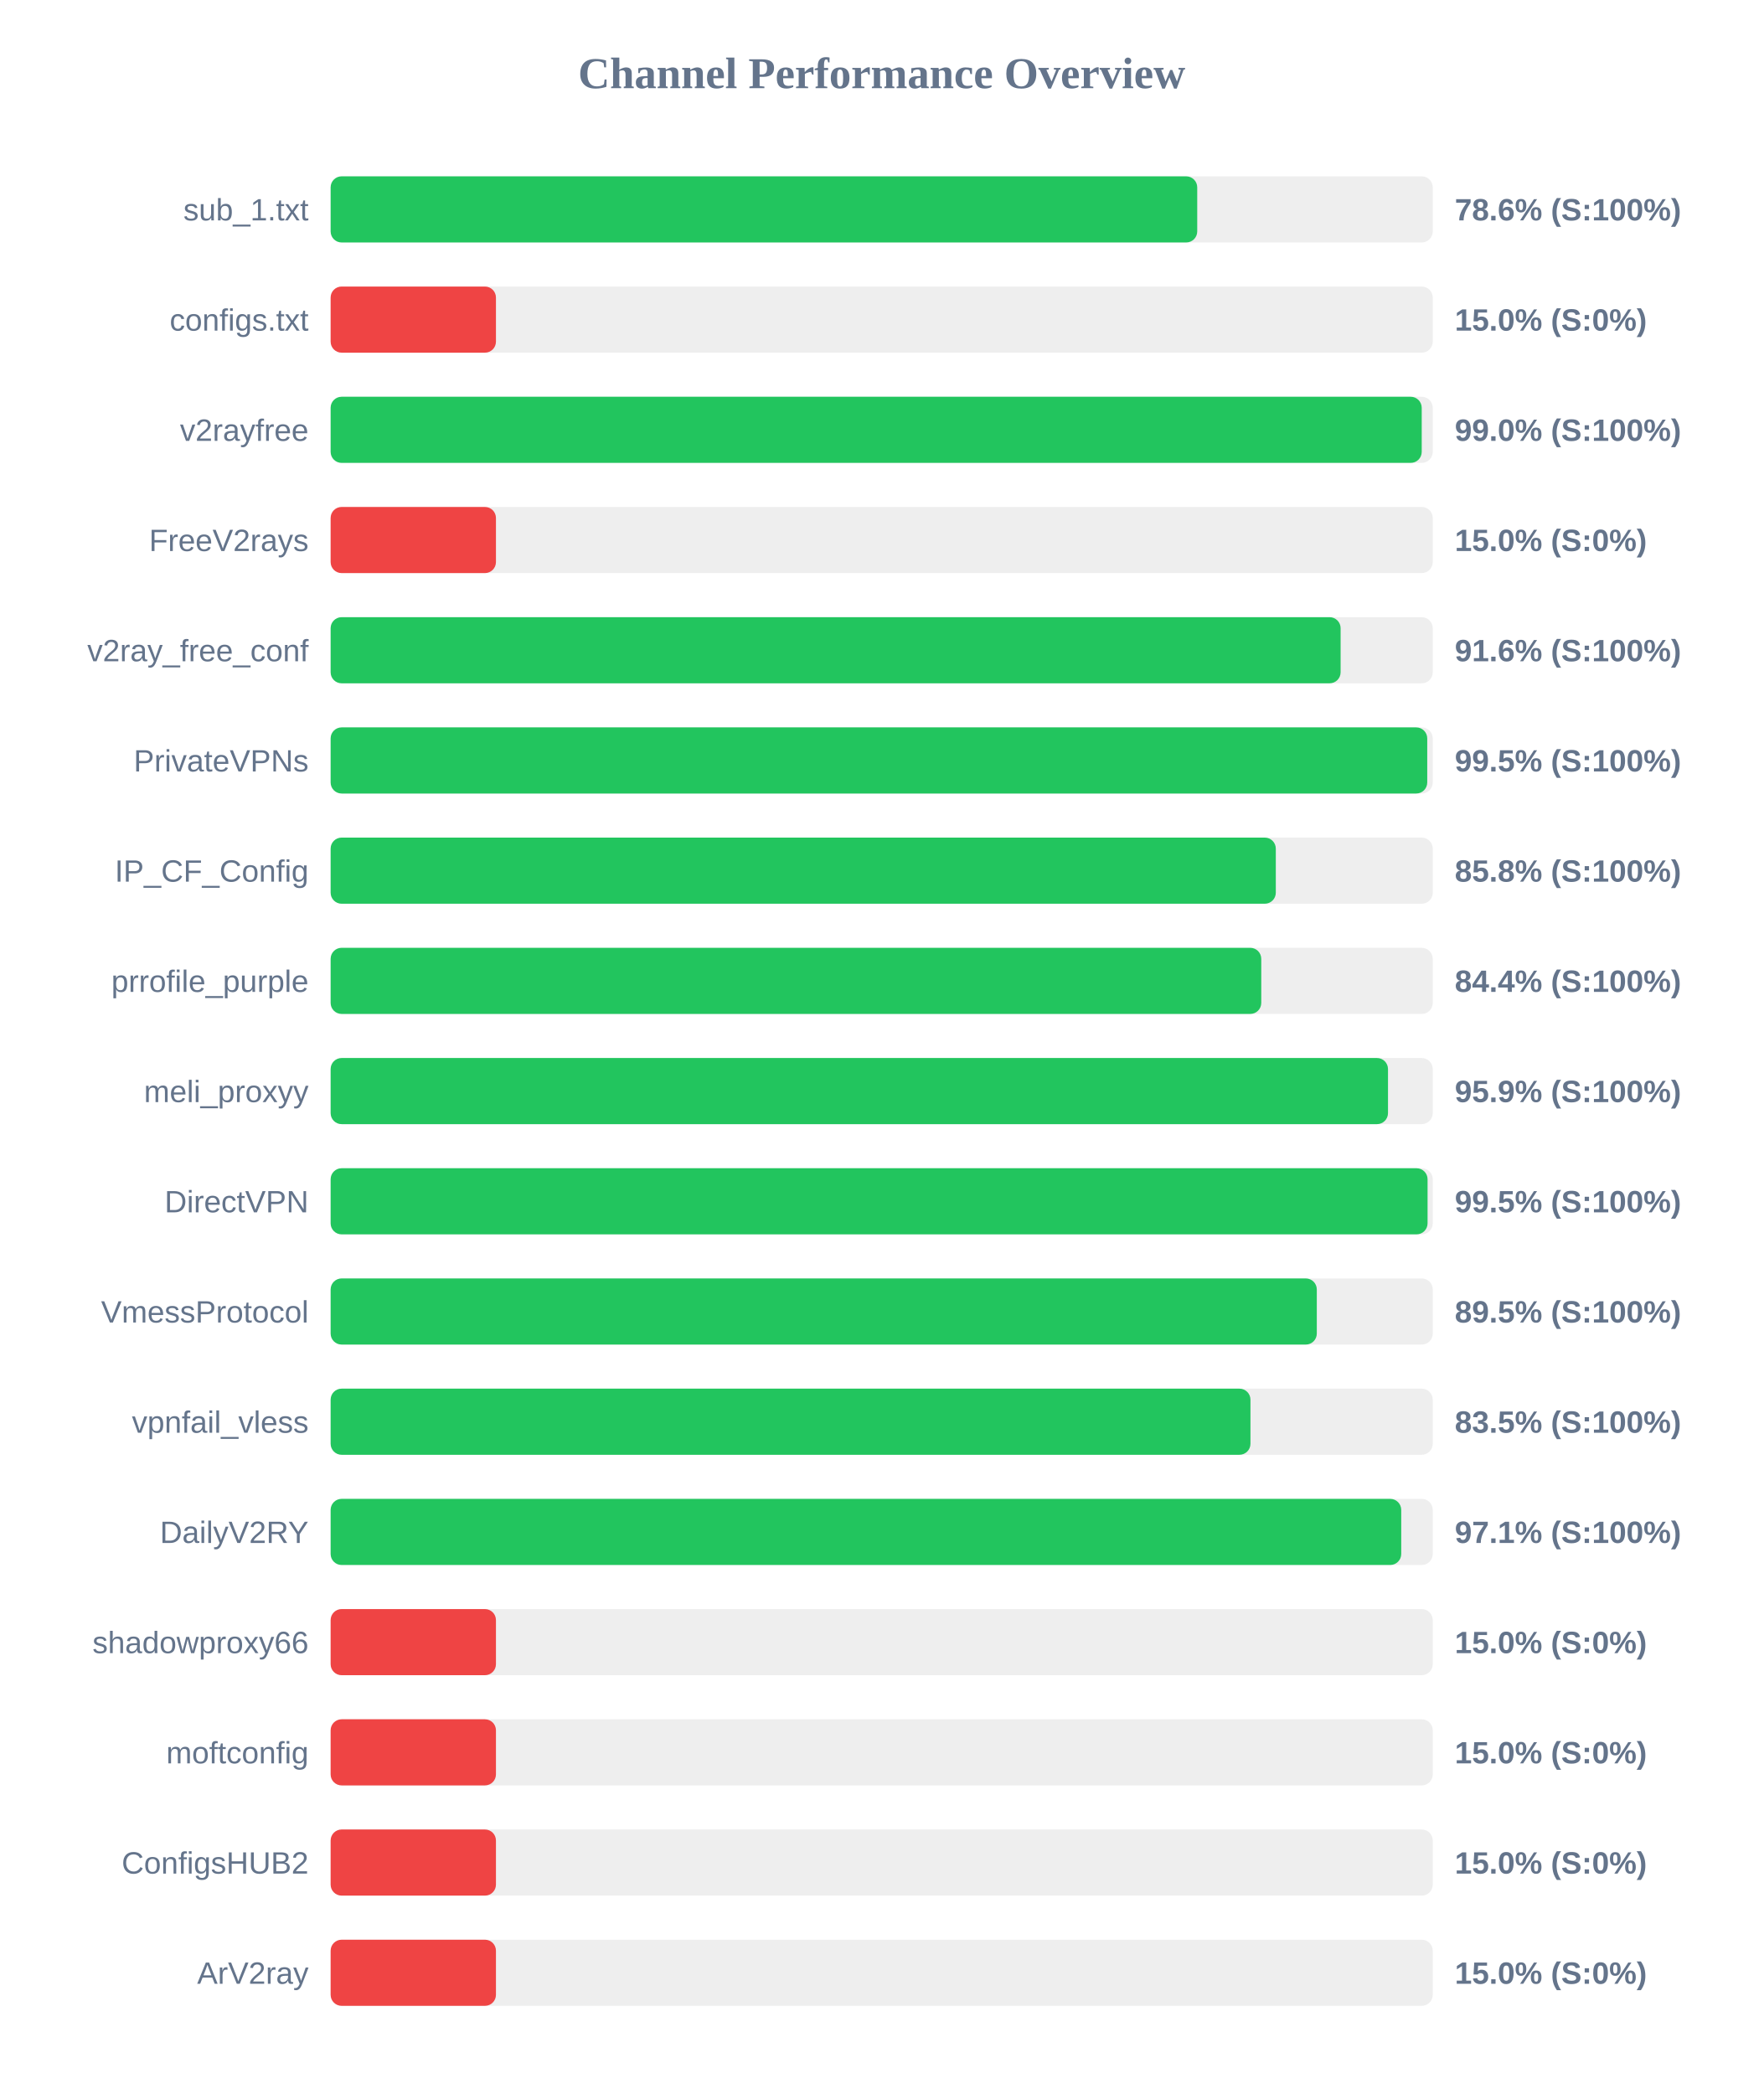
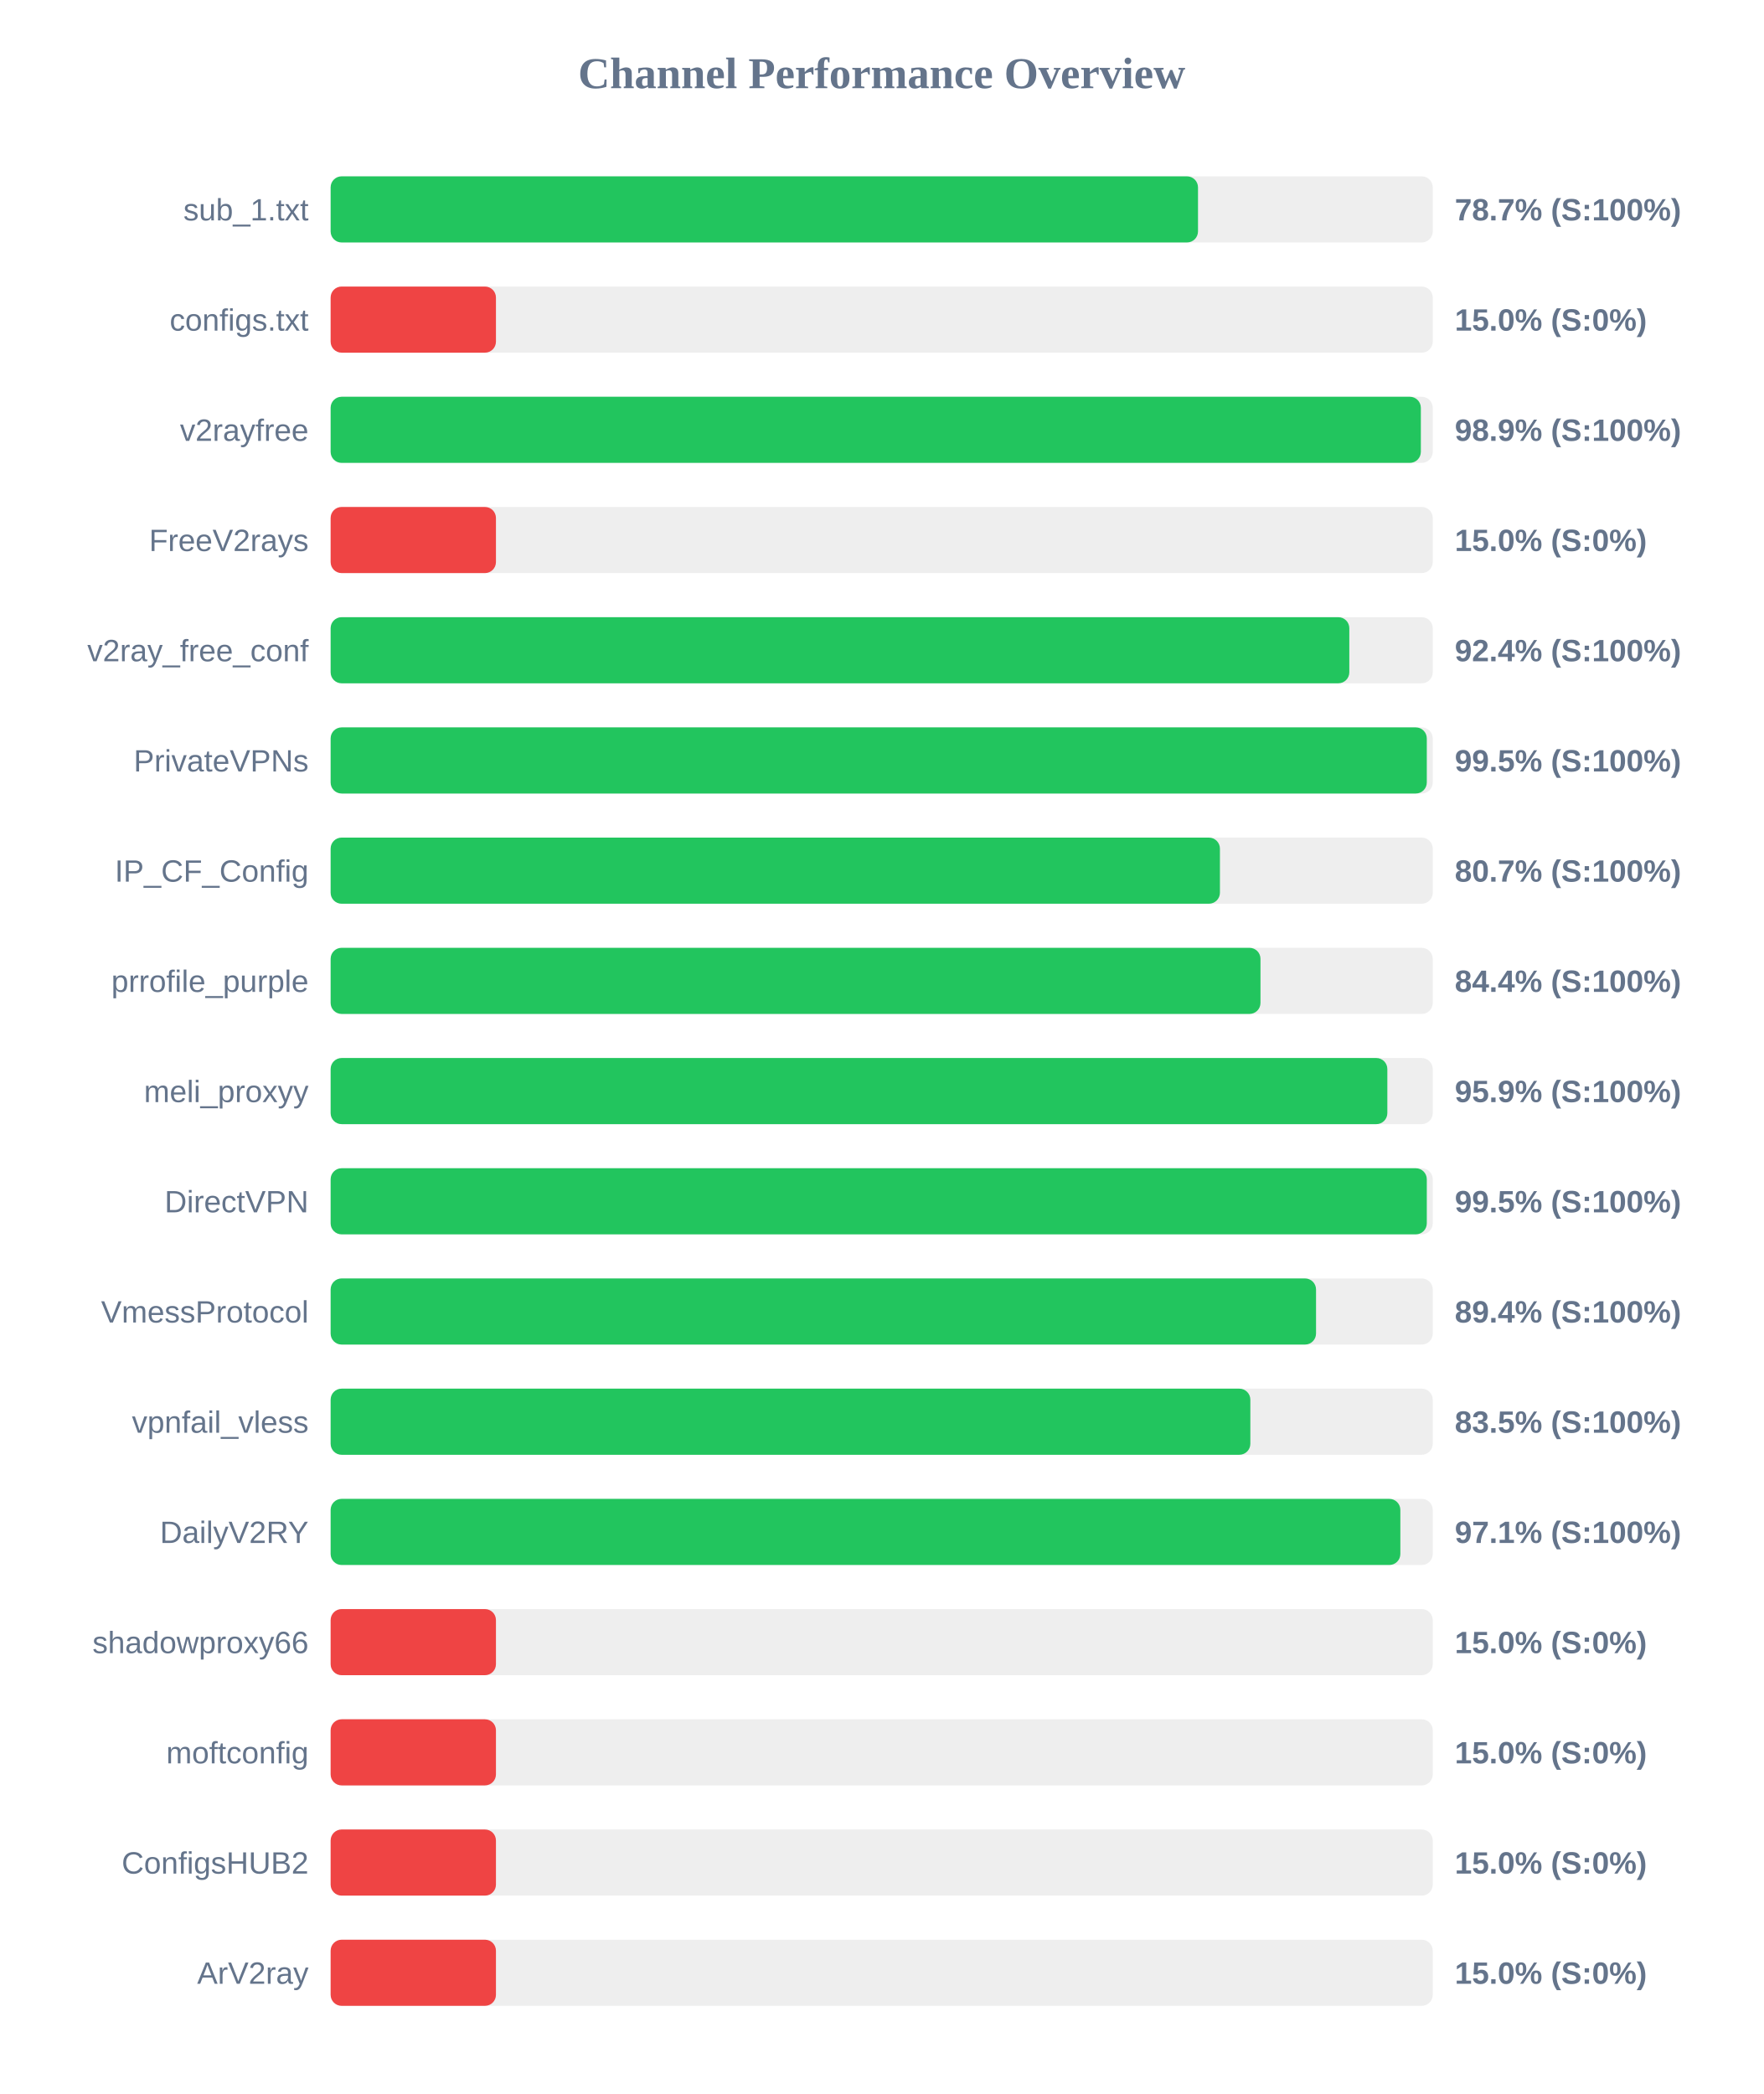
<svg xmlns="http://www.w3.org/2000/svg" width="800" height="950" version="1.1">
  <style>
        .row { font: 14px Arial; fill: #64748b; }
        .score { font: bold 14px Arial; fill: #64748b; }
    </style>
  <text x="400" y="40" text-anchor="middle" font-size="20px" font-weight="bold" fill="#64748b">Channel Performance Overview</text>
  <rect x="150" y="80" width="500" height="30" fill="#eee" rx="5" />
-   <rect x="150" y="80" width="393.15" height="30" fill="#22c55e" rx="5" />
+   <rect x="150" y="80" width="393.5" height="30" fill="#22c55e" rx="5" />
  <text x="140" y="100" text-anchor="end" class="row">sub_1.txt</text>
-   <text x="660" y="100" text-anchor="start" class="score">78.6% (S:100%)</text>
+   <text x="660" y="100" text-anchor="start" class="score">78.7% (S:100%)</text>
  <rect x="150" y="130" width="500" height="30" fill="#eee" rx="5" />
  <rect x="150" y="130" width="75.0" height="30" fill="#ef4444" rx="5" />
  <text x="140" y="150" text-anchor="end" class="row">configs.txt</text>
  <text x="660" y="150" text-anchor="start" class="score">15.0% (S:0%)</text>
  <rect x="150" y="180" width="500" height="30" fill="#eee" rx="5" />
-   <rect x="150" y="180" width="495.0" height="30" fill="#22c55e" rx="5" />
+   <rect x="150" y="180" width="494.6" height="30" fill="#22c55e" rx="5" />
  <text x="140" y="200" text-anchor="end" class="row">v2rayfree</text>
-   <text x="660" y="200" text-anchor="start" class="score">99.0% (S:100%)</text>
+   <text x="660" y="200" text-anchor="start" class="score">98.9% (S:100%)</text>
  <rect x="150" y="230" width="500" height="30" fill="#eee" rx="5" />
  <rect x="150" y="230" width="75.0" height="30" fill="#ef4444" rx="5" />
  <text x="140" y="250" text-anchor="end" class="row">FreeV2rays</text>
  <text x="660" y="250" text-anchor="start" class="score">15.0% (S:0%)</text>
  <rect x="150" y="280" width="500" height="30" fill="#eee" rx="5" />
-   <rect x="150" y="280" width="458.2" height="30" fill="#22c55e" rx="5" />
+   <rect x="150" y="280" width="462.15" height="30" fill="#22c55e" rx="5" />
  <text x="140" y="300" text-anchor="end" class="row">v2ray_free_conf</text>
-   <text x="660" y="300" text-anchor="start" class="score">91.6% (S:100%)</text>
+   <text x="660" y="300" text-anchor="start" class="score">92.4% (S:100%)</text>
  <rect x="150" y="330" width="500" height="30" fill="#eee" rx="5" />
-   <rect x="150" y="330" width="497.5" height="30" fill="#22c55e" rx="5" />
+   <rect x="150" y="330" width="497.3" height="30" fill="#22c55e" rx="5" />
  <text x="140" y="350" text-anchor="end" class="row">PrivateVPNs</text>
  <text x="660" y="350" text-anchor="start" class="score">99.5% (S:100%)</text>
  <rect x="150" y="380" width="500" height="30" fill="#eee" rx="5" />
-   <rect x="150" y="380" width="428.8" height="30" fill="#22c55e" rx="5" />
+   <rect x="150" y="380" width="403.45" height="30" fill="#22c55e" rx="5" />
  <text x="140" y="400" text-anchor="end" class="row">IP_CF_Config</text>
-   <text x="660" y="400" text-anchor="start" class="score">85.8% (S:100%)</text>
+   <text x="660" y="400" text-anchor="start" class="score">80.7% (S:100%)</text>
  <rect x="150" y="430" width="500" height="30" fill="#eee" rx="5" />
-   <rect x="150" y="430" width="422.2" height="30" fill="#22c55e" rx="5" />
+   <rect x="150" y="430" width="421.85" height="30" fill="#22c55e" rx="5" />
  <text x="140" y="450" text-anchor="end" class="row">prrofile_purple</text>
  <text x="660" y="450" text-anchor="start" class="score">84.4% (S:100%)</text>
  <rect x="150" y="480" width="500" height="30" fill="#eee" rx="5" />
-   <rect x="150" y="480" width="479.7" height="30" fill="#22c55e" rx="5" />
+   <rect x="150" y="480" width="479.4" height="30" fill="#22c55e" rx="5" />
  <text x="140" y="500" text-anchor="end" class="row">meli_proxyy</text>
  <text x="660" y="500" text-anchor="start" class="score">95.9% (S:100%)</text>
  <rect x="150" y="530" width="500" height="30" fill="#eee" rx="5" />
-   <rect x="150" y="530" width="497.65" height="30" fill="#22c55e" rx="5" />
+   <rect x="150" y="530" width="497.3" height="30" fill="#22c55e" rx="5" />
  <text x="140" y="550" text-anchor="end" class="row">DirectVPN</text>
  <text x="660" y="550" text-anchor="start" class="score">99.5% (S:100%)</text>
  <rect x="150" y="580" width="500" height="30" fill="#eee" rx="5" />
-   <rect x="150" y="580" width="447.4" height="30" fill="#22c55e" rx="5" />
+   <rect x="150" y="580" width="447.05" height="30" fill="#22c55e" rx="5" />
  <text x="140" y="600" text-anchor="end" class="row">VmessProtocol</text>
-   <text x="660" y="600" text-anchor="start" class="score">89.5% (S:100%)</text>
+   <text x="660" y="600" text-anchor="start" class="score">89.4% (S:100%)</text>
  <rect x="150" y="630" width="500" height="30" fill="#eee" rx="5" />
-   <rect x="150" y="630" width="417.3" height="30" fill="#22c55e" rx="5" />
+   <rect x="150" y="630" width="417.25" height="30" fill="#22c55e" rx="5" />
  <text x="140" y="650" text-anchor="end" class="row">vpnfail_vless</text>
  <text x="660" y="650" text-anchor="start" class="score">83.5% (S:100%)</text>
  <rect x="150" y="680" width="500" height="30" fill="#eee" rx="5" />
-   <rect x="150" y="680" width="485.7" height="30" fill="#22c55e" rx="5" />
+   <rect x="150" y="680" width="485.3" height="30" fill="#22c55e" rx="5" />
  <text x="140" y="700" text-anchor="end" class="row">DailyV2RY</text>
  <text x="660" y="700" text-anchor="start" class="score">97.1% (S:100%)</text>
  <rect x="150" y="730" width="500" height="30" fill="#eee" rx="5" />
  <rect x="150" y="730" width="75.0" height="30" fill="#ef4444" rx="5" />
  <text x="140" y="750" text-anchor="end" class="row">shadowproxy66</text>
  <text x="660" y="750" text-anchor="start" class="score">15.0% (S:0%)</text>
  <rect x="150" y="780" width="500" height="30" fill="#eee" rx="5" />
  <rect x="150" y="780" width="75.0" height="30" fill="#ef4444" rx="5" />
  <text x="140" y="800" text-anchor="end" class="row">moftconfig</text>
  <text x="660" y="800" text-anchor="start" class="score">15.0% (S:0%)</text>
  <rect x="150" y="830" width="500" height="30" fill="#eee" rx="5" />
  <rect x="150" y="830" width="75.0" height="30" fill="#ef4444" rx="5" />
  <text x="140" y="850" text-anchor="end" class="row">ConfigsHUB2</text>
  <text x="660" y="850" text-anchor="start" class="score">15.0% (S:0%)</text>
  <rect x="150" y="880" width="500" height="30" fill="#eee" rx="5" />
  <rect x="150" y="880" width="75.0" height="30" fill="#ef4444" rx="5" />
  <text x="140" y="900" text-anchor="end" class="row">ArV2ray</text>
  <text x="660" y="900" text-anchor="start" class="score">15.0% (S:0%)</text>
</svg>
